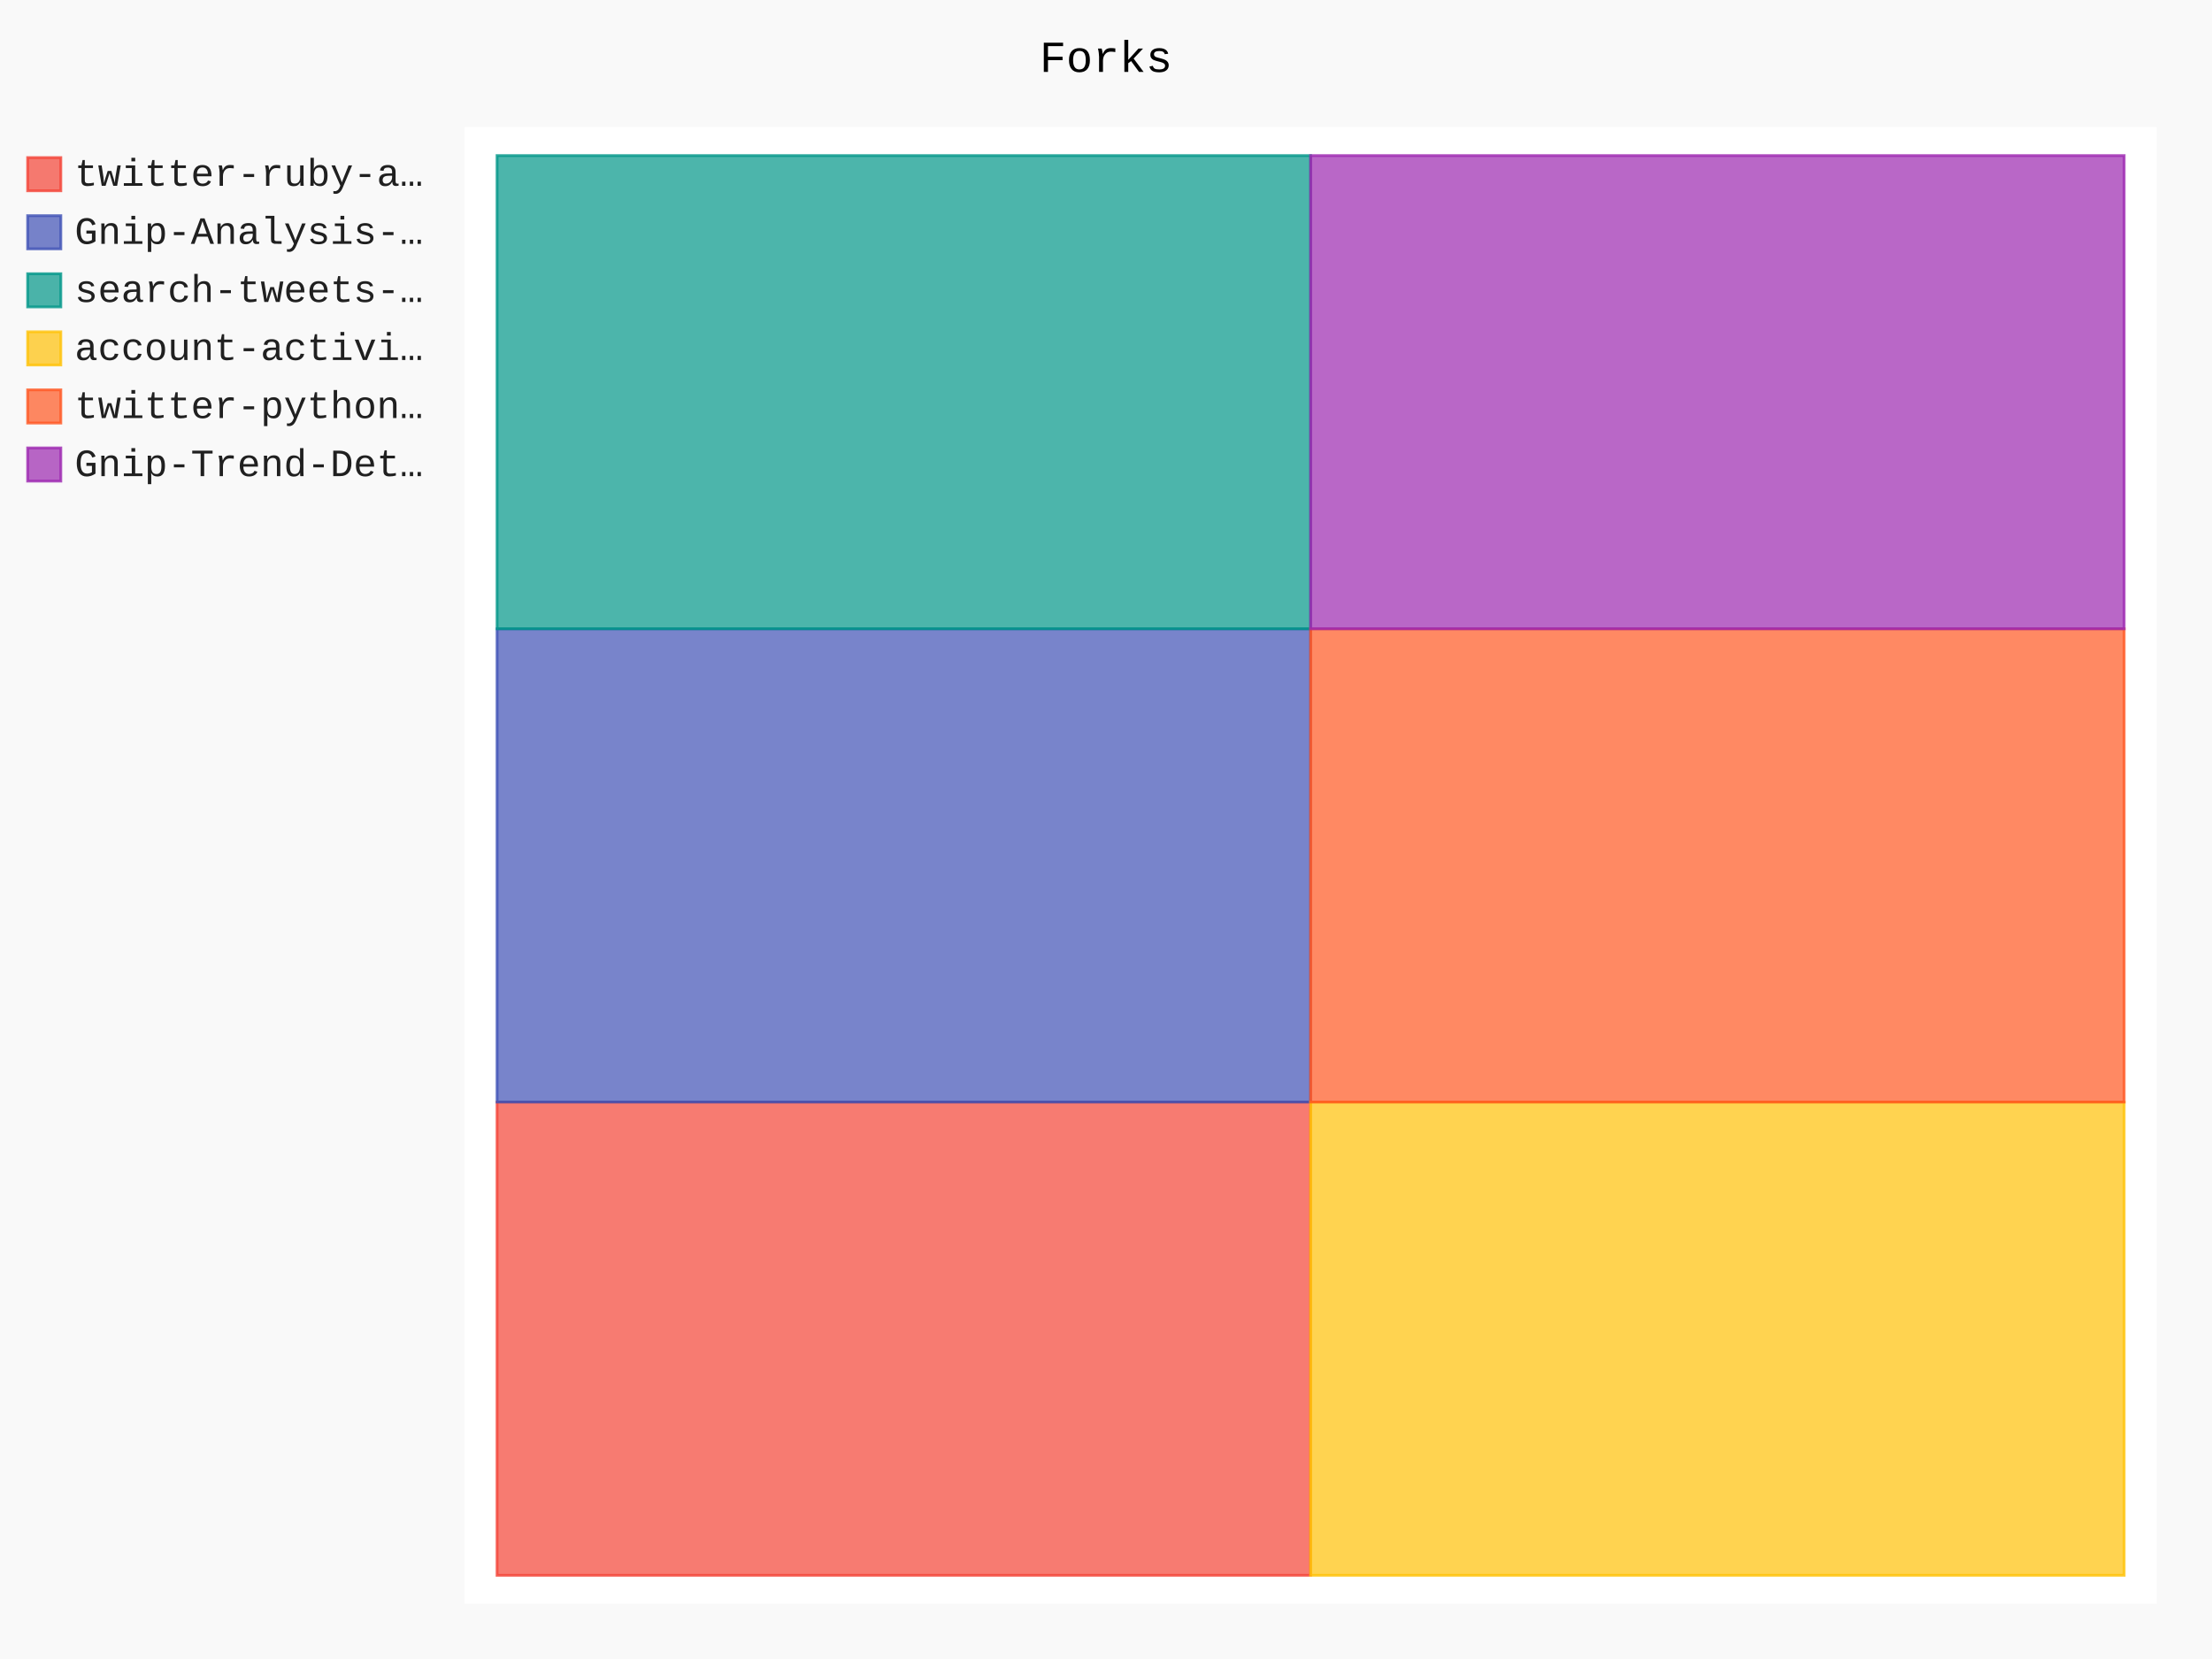
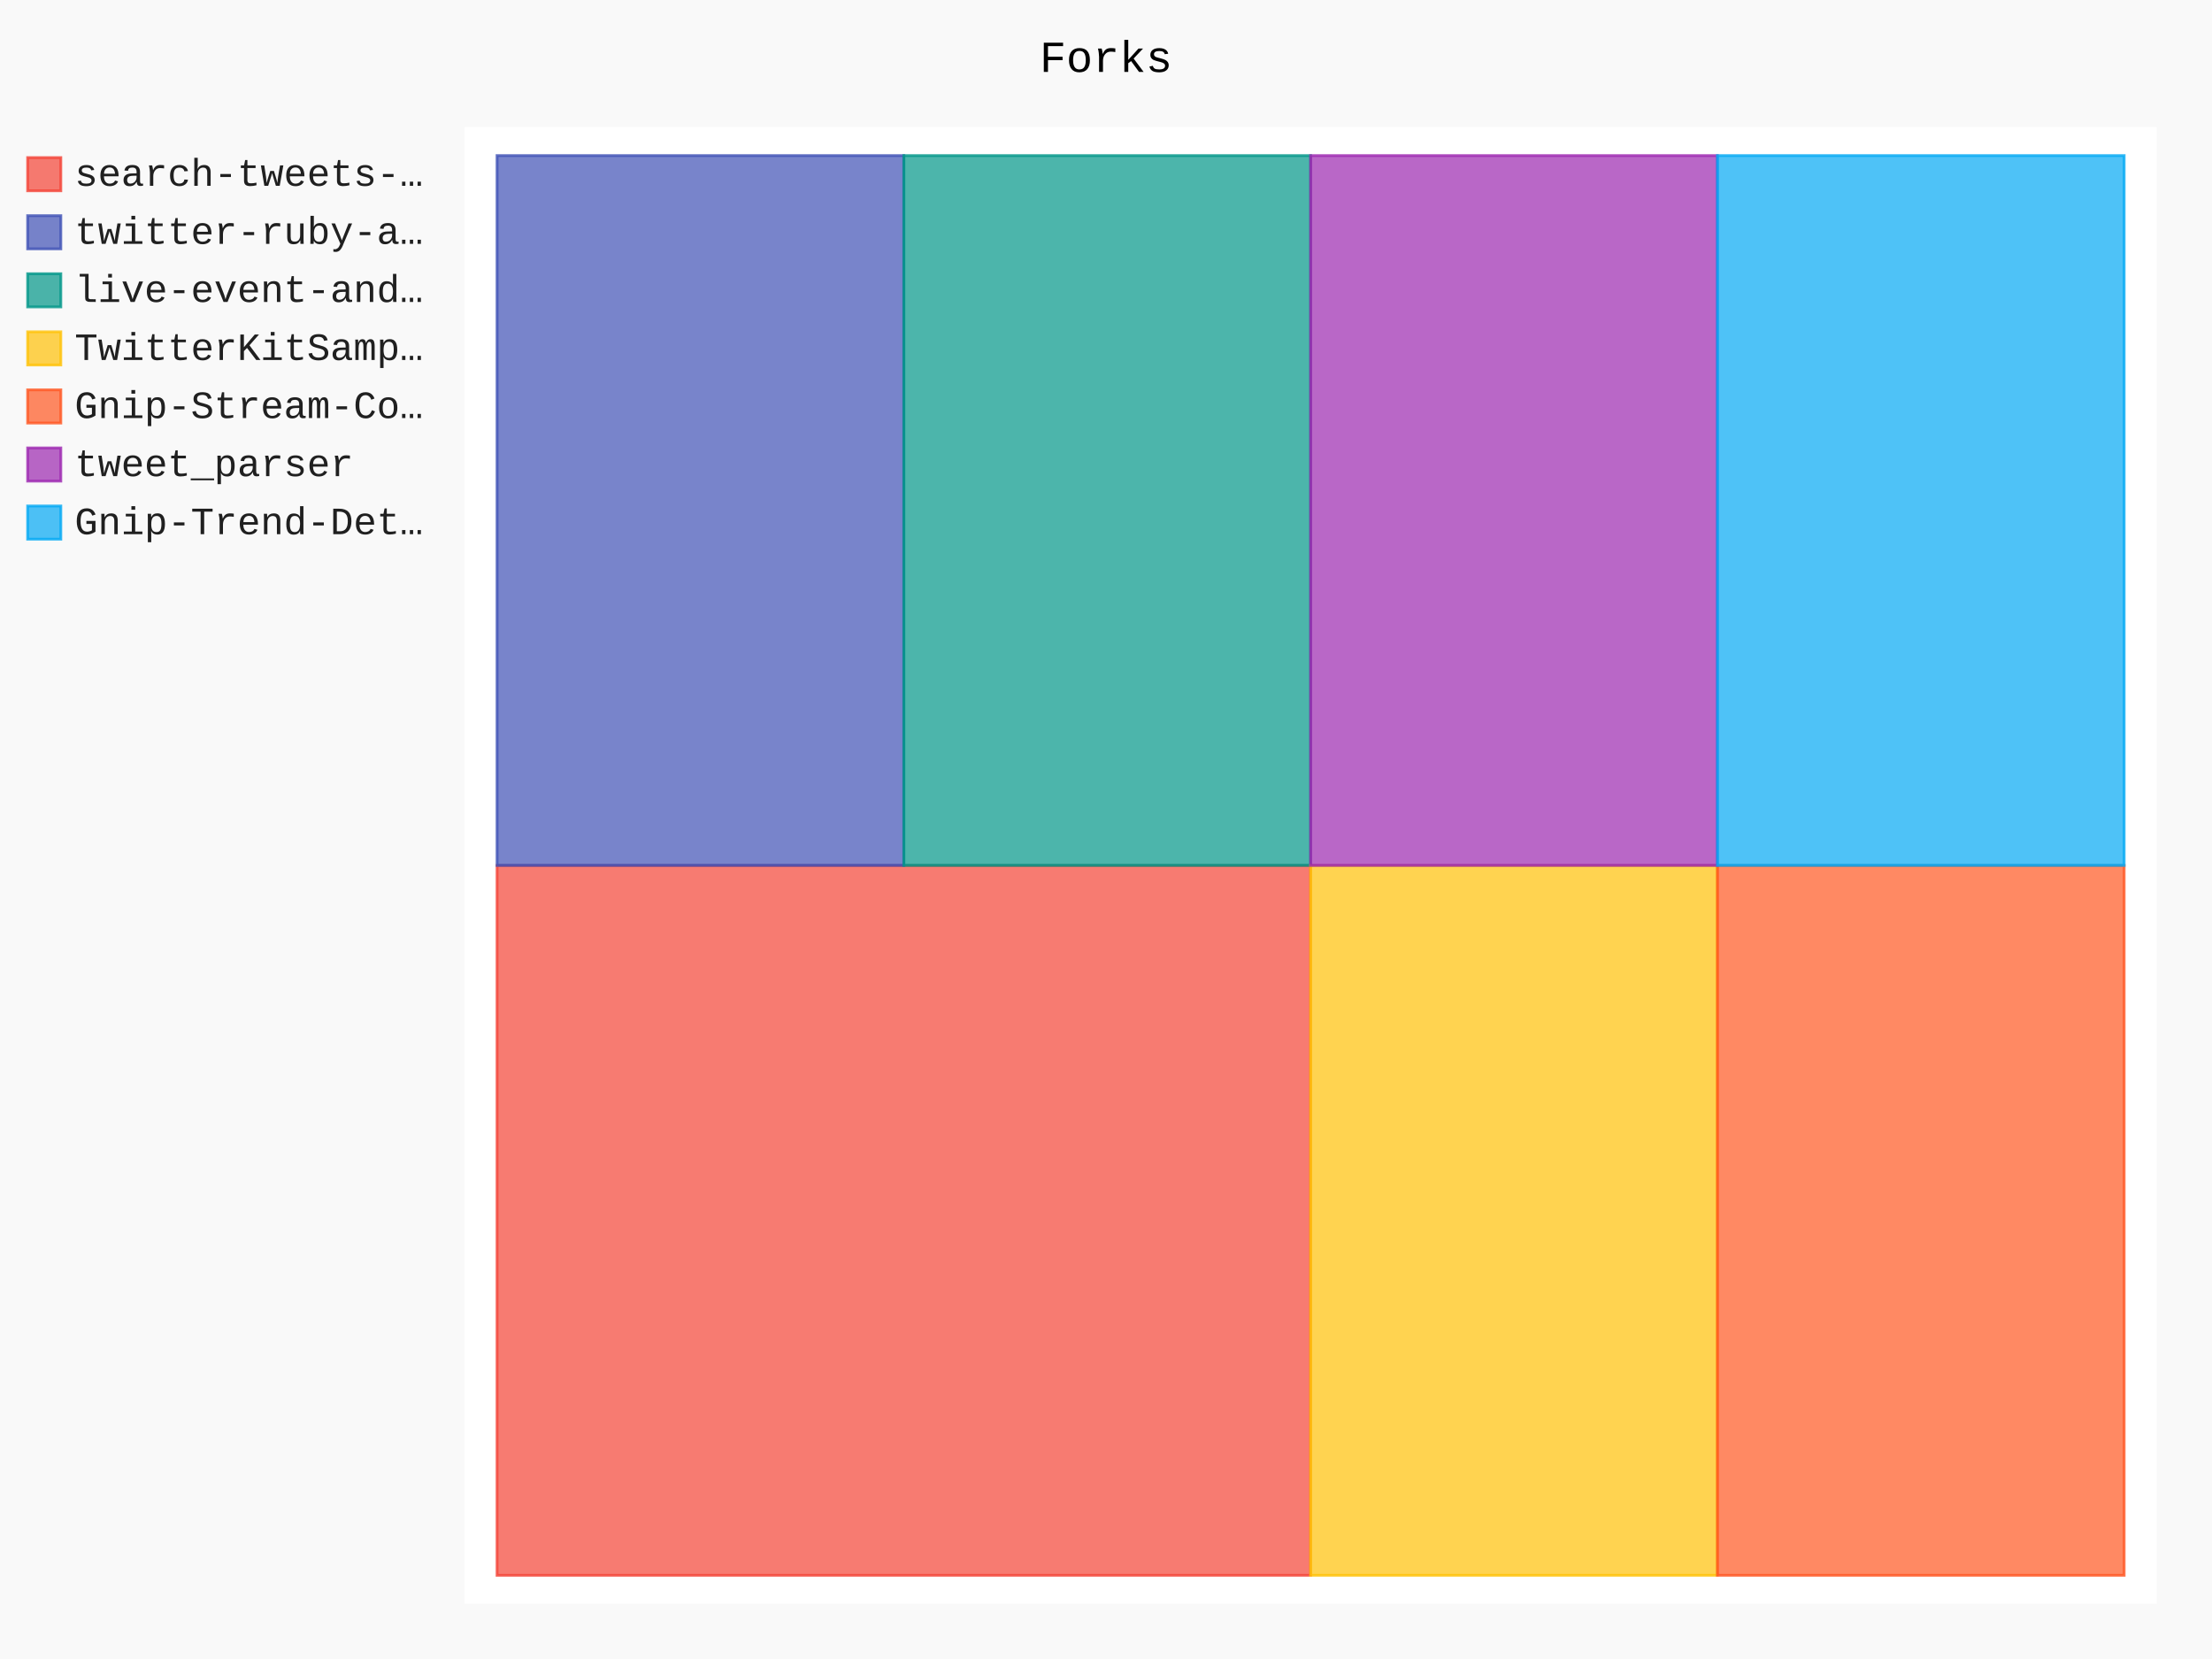
- <svg xmlns="http://www.w3.org/2000/svg" class="pygal-chart" id="chart-3d5b784a-4a3a-4509-8213-ceb64b34a5b1" viewBox="0 0 800 600">
+ <svg xmlns="http://www.w3.org/2000/svg" class="pygal-chart" id="chart-7a979aeb-d989-46fe-91b7-52066aff73fa" viewBox="0 0 800 600">
  <defs>
-     <style type="text/css">#chart-3d5b784a-4a3a-4509-8213-ceb64b34a5b1{-webkit-user-select:none;-webkit-font-smoothing:antialiased;font-family:Consolas,"Liberation Mono",Menlo,Courier,monospace}#chart-3d5b784a-4a3a-4509-8213-ceb64b34a5b1 .title{font-family:Consolas,"Liberation Mono",Menlo,Courier,monospace;font-size:16px}#chart-3d5b784a-4a3a-4509-8213-ceb64b34a5b1 .legends .legend text{font-family:Consolas,"Liberation Mono",Menlo,Courier,monospace;font-size:14px}#chart-3d5b784a-4a3a-4509-8213-ceb64b34a5b1 .axis text{font-family:Consolas,"Liberation Mono",Menlo,Courier,monospace;font-size:10px}#chart-3d5b784a-4a3a-4509-8213-ceb64b34a5b1 .axis text.major{font-family:Consolas,"Liberation Mono",Menlo,Courier,monospace;font-size:10px}#chart-3d5b784a-4a3a-4509-8213-ceb64b34a5b1 .text-overlay text.value{font-family:Consolas,"Liberation Mono",Menlo,Courier,monospace;font-size:16px}#chart-3d5b784a-4a3a-4509-8213-ceb64b34a5b1 .text-overlay text.label{font-family:Consolas,"Liberation Mono",Menlo,Courier,monospace;font-size:10px}#chart-3d5b784a-4a3a-4509-8213-ceb64b34a5b1 .tooltip{font-family:Consolas,"Liberation Mono",Menlo,Courier,monospace;font-size:14px}#chart-3d5b784a-4a3a-4509-8213-ceb64b34a5b1 text.no_data{font-family:Consolas,"Liberation Mono",Menlo,Courier,monospace;font-size:64px}
- #chart-3d5b784a-4a3a-4509-8213-ceb64b34a5b1{background-color:rgba(249,249,249,1)}#chart-3d5b784a-4a3a-4509-8213-ceb64b34a5b1 path,#chart-3d5b784a-4a3a-4509-8213-ceb64b34a5b1 line,#chart-3d5b784a-4a3a-4509-8213-ceb64b34a5b1 rect,#chart-3d5b784a-4a3a-4509-8213-ceb64b34a5b1 circle{-webkit-transition:150ms;-moz-transition:150ms;transition:150ms}#chart-3d5b784a-4a3a-4509-8213-ceb64b34a5b1 .graph &gt; .background{fill:rgba(249,249,249,1)}#chart-3d5b784a-4a3a-4509-8213-ceb64b34a5b1 .plot &gt; .background{fill:rgba(255,255,255,1)}#chart-3d5b784a-4a3a-4509-8213-ceb64b34a5b1 .graph{fill:rgba(0,0,0,.87)}#chart-3d5b784a-4a3a-4509-8213-ceb64b34a5b1 text.no_data{fill:rgba(0,0,0,1)}#chart-3d5b784a-4a3a-4509-8213-ceb64b34a5b1 .title{fill:rgba(0,0,0,1)}#chart-3d5b784a-4a3a-4509-8213-ceb64b34a5b1 .legends .legend text{fill:rgba(0,0,0,.87)}#chart-3d5b784a-4a3a-4509-8213-ceb64b34a5b1 .legends .legend:hover text{fill:rgba(0,0,0,1)}#chart-3d5b784a-4a3a-4509-8213-ceb64b34a5b1 .axis .line{stroke:rgba(0,0,0,1)}#chart-3d5b784a-4a3a-4509-8213-ceb64b34a5b1 .axis .guide.line{stroke:rgba(0,0,0,.54)}#chart-3d5b784a-4a3a-4509-8213-ceb64b34a5b1 .axis .major.line{stroke:rgba(0,0,0,.87)}#chart-3d5b784a-4a3a-4509-8213-ceb64b34a5b1 .axis text.major{fill:rgba(0,0,0,1)}#chart-3d5b784a-4a3a-4509-8213-ceb64b34a5b1 .axis.y .guides:hover .guide.line,#chart-3d5b784a-4a3a-4509-8213-ceb64b34a5b1 .line-graph .axis.x .guides:hover .guide.line,#chart-3d5b784a-4a3a-4509-8213-ceb64b34a5b1 .stackedline-graph .axis.x .guides:hover .guide.line,#chart-3d5b784a-4a3a-4509-8213-ceb64b34a5b1 .xy-graph .axis.x .guides:hover .guide.line{stroke:rgba(0,0,0,1)}#chart-3d5b784a-4a3a-4509-8213-ceb64b34a5b1 .axis .guides:hover text{fill:rgba(0,0,0,1)}#chart-3d5b784a-4a3a-4509-8213-ceb64b34a5b1 .reactive{fill-opacity:.7;stroke-opacity:.8}#chart-3d5b784a-4a3a-4509-8213-ceb64b34a5b1 .ci{stroke:rgba(0,0,0,.87)}#chart-3d5b784a-4a3a-4509-8213-ceb64b34a5b1 .reactive.active,#chart-3d5b784a-4a3a-4509-8213-ceb64b34a5b1 .active .reactive{fill-opacity:.8;stroke-opacity:.9;stroke-width:4}#chart-3d5b784a-4a3a-4509-8213-ceb64b34a5b1 .ci .reactive.active{stroke-width:1.5}#chart-3d5b784a-4a3a-4509-8213-ceb64b34a5b1 .series text{fill:rgba(0,0,0,1)}#chart-3d5b784a-4a3a-4509-8213-ceb64b34a5b1 .tooltip rect{fill:rgba(255,255,255,1);stroke:rgba(0,0,0,1);-webkit-transition:opacity 150ms;-moz-transition:opacity 150ms;transition:opacity 150ms}#chart-3d5b784a-4a3a-4509-8213-ceb64b34a5b1 .tooltip .label{fill:rgba(0,0,0,.87)}#chart-3d5b784a-4a3a-4509-8213-ceb64b34a5b1 .tooltip .label{fill:rgba(0,0,0,.87)}#chart-3d5b784a-4a3a-4509-8213-ceb64b34a5b1 .tooltip .legend{font-size:.8em;fill:rgba(0,0,0,.54)}#chart-3d5b784a-4a3a-4509-8213-ceb64b34a5b1 .tooltip .x_label{font-size:.6em;fill:rgba(0,0,0,1)}#chart-3d5b784a-4a3a-4509-8213-ceb64b34a5b1 .tooltip .xlink{font-size:.5em;text-decoration:underline}#chart-3d5b784a-4a3a-4509-8213-ceb64b34a5b1 .tooltip .value{font-size:1.5em}#chart-3d5b784a-4a3a-4509-8213-ceb64b34a5b1 .bound{font-size:.5em}#chart-3d5b784a-4a3a-4509-8213-ceb64b34a5b1 .max-value{font-size:.75em;fill:rgba(0,0,0,.54)}#chart-3d5b784a-4a3a-4509-8213-ceb64b34a5b1 .map-element{fill:rgba(255,255,255,1);stroke:rgba(0,0,0,.54) !important}#chart-3d5b784a-4a3a-4509-8213-ceb64b34a5b1 .map-element .reactive{fill-opacity:inherit;stroke-opacity:inherit}#chart-3d5b784a-4a3a-4509-8213-ceb64b34a5b1 .color-0,#chart-3d5b784a-4a3a-4509-8213-ceb64b34a5b1 .color-0 a:visited{stroke:#F44336;fill:#F44336}#chart-3d5b784a-4a3a-4509-8213-ceb64b34a5b1 .color-1,#chart-3d5b784a-4a3a-4509-8213-ceb64b34a5b1 .color-1 a:visited{stroke:#3F51B5;fill:#3F51B5}#chart-3d5b784a-4a3a-4509-8213-ceb64b34a5b1 .color-2,#chart-3d5b784a-4a3a-4509-8213-ceb64b34a5b1 .color-2 a:visited{stroke:#009688;fill:#009688}#chart-3d5b784a-4a3a-4509-8213-ceb64b34a5b1 .color-3,#chart-3d5b784a-4a3a-4509-8213-ceb64b34a5b1 .color-3 a:visited{stroke:#FFC107;fill:#FFC107}#chart-3d5b784a-4a3a-4509-8213-ceb64b34a5b1 .color-4,#chart-3d5b784a-4a3a-4509-8213-ceb64b34a5b1 .color-4 a:visited{stroke:#FF5722;fill:#FF5722}#chart-3d5b784a-4a3a-4509-8213-ceb64b34a5b1 .color-5,#chart-3d5b784a-4a3a-4509-8213-ceb64b34a5b1 .color-5 a:visited{stroke:#9C27B0;fill:#9C27B0}#chart-3d5b784a-4a3a-4509-8213-ceb64b34a5b1 .text-overlay .color-0 text{fill:black}#chart-3d5b784a-4a3a-4509-8213-ceb64b34a5b1 .text-overlay .color-1 text{fill:black}#chart-3d5b784a-4a3a-4509-8213-ceb64b34a5b1 .text-overlay .color-2 text{fill:black}#chart-3d5b784a-4a3a-4509-8213-ceb64b34a5b1 .text-overlay .color-3 text{fill:black}#chart-3d5b784a-4a3a-4509-8213-ceb64b34a5b1 .text-overlay .color-4 text{fill:black}#chart-3d5b784a-4a3a-4509-8213-ceb64b34a5b1 .text-overlay .color-5 text{fill:black}
- #chart-3d5b784a-4a3a-4509-8213-ceb64b34a5b1 text.no_data{text-anchor:middle}#chart-3d5b784a-4a3a-4509-8213-ceb64b34a5b1 .guide.line{fill:none}#chart-3d5b784a-4a3a-4509-8213-ceb64b34a5b1 .centered{text-anchor:middle}#chart-3d5b784a-4a3a-4509-8213-ceb64b34a5b1 .title{text-anchor:middle}#chart-3d5b784a-4a3a-4509-8213-ceb64b34a5b1 .legends .legend text{fill-opacity:1}#chart-3d5b784a-4a3a-4509-8213-ceb64b34a5b1 .axis.x text{text-anchor:middle}#chart-3d5b784a-4a3a-4509-8213-ceb64b34a5b1 .axis.x:not(.web) text[transform]{text-anchor:start}#chart-3d5b784a-4a3a-4509-8213-ceb64b34a5b1 .axis.x:not(.web) text[transform].backwards{text-anchor:end}#chart-3d5b784a-4a3a-4509-8213-ceb64b34a5b1 .axis.y text{text-anchor:end}#chart-3d5b784a-4a3a-4509-8213-ceb64b34a5b1 .axis.y text[transform].backwards{text-anchor:start}#chart-3d5b784a-4a3a-4509-8213-ceb64b34a5b1 .axis.y2 text{text-anchor:start}#chart-3d5b784a-4a3a-4509-8213-ceb64b34a5b1 .axis.y2 text[transform].backwards{text-anchor:end}#chart-3d5b784a-4a3a-4509-8213-ceb64b34a5b1 .axis .guide.line{stroke-dasharray:4,4}#chart-3d5b784a-4a3a-4509-8213-ceb64b34a5b1 .axis .major.guide.line{stroke-dasharray:6,6}#chart-3d5b784a-4a3a-4509-8213-ceb64b34a5b1 .horizontal .axis.y .guide.line,#chart-3d5b784a-4a3a-4509-8213-ceb64b34a5b1 .horizontal .axis.y2 .guide.line,#chart-3d5b784a-4a3a-4509-8213-ceb64b34a5b1 .vertical .axis.x .guide.line{opacity:0}#chart-3d5b784a-4a3a-4509-8213-ceb64b34a5b1 .horizontal .axis.always_show .guide.line,#chart-3d5b784a-4a3a-4509-8213-ceb64b34a5b1 .vertical .axis.always_show .guide.line{opacity:1 !important}#chart-3d5b784a-4a3a-4509-8213-ceb64b34a5b1 .axis.y .guides:hover .guide.line,#chart-3d5b784a-4a3a-4509-8213-ceb64b34a5b1 .axis.y2 .guides:hover .guide.line,#chart-3d5b784a-4a3a-4509-8213-ceb64b34a5b1 .axis.x .guides:hover .guide.line{opacity:1}#chart-3d5b784a-4a3a-4509-8213-ceb64b34a5b1 .axis .guides:hover text{opacity:1}#chart-3d5b784a-4a3a-4509-8213-ceb64b34a5b1 .nofill{fill:none}#chart-3d5b784a-4a3a-4509-8213-ceb64b34a5b1 .subtle-fill{fill-opacity:.2}#chart-3d5b784a-4a3a-4509-8213-ceb64b34a5b1 .dot{stroke-width:1px;fill-opacity:1}#chart-3d5b784a-4a3a-4509-8213-ceb64b34a5b1 .dot.active{stroke-width:5px}#chart-3d5b784a-4a3a-4509-8213-ceb64b34a5b1 .dot.negative{fill:transparent}#chart-3d5b784a-4a3a-4509-8213-ceb64b34a5b1 text,#chart-3d5b784a-4a3a-4509-8213-ceb64b34a5b1 tspan{stroke:none !important}#chart-3d5b784a-4a3a-4509-8213-ceb64b34a5b1 .series text.active{opacity:1}#chart-3d5b784a-4a3a-4509-8213-ceb64b34a5b1 .tooltip rect{fill-opacity:.95;stroke-width:.5}#chart-3d5b784a-4a3a-4509-8213-ceb64b34a5b1 .tooltip text{fill-opacity:1}#chart-3d5b784a-4a3a-4509-8213-ceb64b34a5b1 .showable{visibility:hidden}#chart-3d5b784a-4a3a-4509-8213-ceb64b34a5b1 .showable.shown{visibility:visible}#chart-3d5b784a-4a3a-4509-8213-ceb64b34a5b1 .gauge-background{fill:rgba(229,229,229,1);stroke:none}#chart-3d5b784a-4a3a-4509-8213-ceb64b34a5b1 .bg-lines{stroke:rgba(249,249,249,1);stroke-width:2px}</style>
+     <style type="text/css">#chart-7a979aeb-d989-46fe-91b7-52066aff73fa{-webkit-user-select:none;-webkit-font-smoothing:antialiased;font-family:Consolas,"Liberation Mono",Menlo,Courier,monospace}#chart-7a979aeb-d989-46fe-91b7-52066aff73fa .title{font-family:Consolas,"Liberation Mono",Menlo,Courier,monospace;font-size:16px}#chart-7a979aeb-d989-46fe-91b7-52066aff73fa .legends .legend text{font-family:Consolas,"Liberation Mono",Menlo,Courier,monospace;font-size:14px}#chart-7a979aeb-d989-46fe-91b7-52066aff73fa .axis text{font-family:Consolas,"Liberation Mono",Menlo,Courier,monospace;font-size:10px}#chart-7a979aeb-d989-46fe-91b7-52066aff73fa .axis text.major{font-family:Consolas,"Liberation Mono",Menlo,Courier,monospace;font-size:10px}#chart-7a979aeb-d989-46fe-91b7-52066aff73fa .text-overlay text.value{font-family:Consolas,"Liberation Mono",Menlo,Courier,monospace;font-size:16px}#chart-7a979aeb-d989-46fe-91b7-52066aff73fa .text-overlay text.label{font-family:Consolas,"Liberation Mono",Menlo,Courier,monospace;font-size:10px}#chart-7a979aeb-d989-46fe-91b7-52066aff73fa .tooltip{font-family:Consolas,"Liberation Mono",Menlo,Courier,monospace;font-size:14px}#chart-7a979aeb-d989-46fe-91b7-52066aff73fa text.no_data{font-family:Consolas,"Liberation Mono",Menlo,Courier,monospace;font-size:64px}
+ #chart-7a979aeb-d989-46fe-91b7-52066aff73fa{background-color:rgba(249,249,249,1)}#chart-7a979aeb-d989-46fe-91b7-52066aff73fa path,#chart-7a979aeb-d989-46fe-91b7-52066aff73fa line,#chart-7a979aeb-d989-46fe-91b7-52066aff73fa rect,#chart-7a979aeb-d989-46fe-91b7-52066aff73fa circle{-webkit-transition:150ms;-moz-transition:150ms;transition:150ms}#chart-7a979aeb-d989-46fe-91b7-52066aff73fa .graph &gt; .background{fill:rgba(249,249,249,1)}#chart-7a979aeb-d989-46fe-91b7-52066aff73fa .plot &gt; .background{fill:rgba(255,255,255,1)}#chart-7a979aeb-d989-46fe-91b7-52066aff73fa .graph{fill:rgba(0,0,0,.87)}#chart-7a979aeb-d989-46fe-91b7-52066aff73fa text.no_data{fill:rgba(0,0,0,1)}#chart-7a979aeb-d989-46fe-91b7-52066aff73fa .title{fill:rgba(0,0,0,1)}#chart-7a979aeb-d989-46fe-91b7-52066aff73fa .legends .legend text{fill:rgba(0,0,0,.87)}#chart-7a979aeb-d989-46fe-91b7-52066aff73fa .legends .legend:hover text{fill:rgba(0,0,0,1)}#chart-7a979aeb-d989-46fe-91b7-52066aff73fa .axis .line{stroke:rgba(0,0,0,1)}#chart-7a979aeb-d989-46fe-91b7-52066aff73fa .axis .guide.line{stroke:rgba(0,0,0,.54)}#chart-7a979aeb-d989-46fe-91b7-52066aff73fa .axis .major.line{stroke:rgba(0,0,0,.87)}#chart-7a979aeb-d989-46fe-91b7-52066aff73fa .axis text.major{fill:rgba(0,0,0,1)}#chart-7a979aeb-d989-46fe-91b7-52066aff73fa .axis.y .guides:hover .guide.line,#chart-7a979aeb-d989-46fe-91b7-52066aff73fa .line-graph .axis.x .guides:hover .guide.line,#chart-7a979aeb-d989-46fe-91b7-52066aff73fa .stackedline-graph .axis.x .guides:hover .guide.line,#chart-7a979aeb-d989-46fe-91b7-52066aff73fa .xy-graph .axis.x .guides:hover .guide.line{stroke:rgba(0,0,0,1)}#chart-7a979aeb-d989-46fe-91b7-52066aff73fa .axis .guides:hover text{fill:rgba(0,0,0,1)}#chart-7a979aeb-d989-46fe-91b7-52066aff73fa .reactive{fill-opacity:.7;stroke-opacity:.8}#chart-7a979aeb-d989-46fe-91b7-52066aff73fa .ci{stroke:rgba(0,0,0,.87)}#chart-7a979aeb-d989-46fe-91b7-52066aff73fa .reactive.active,#chart-7a979aeb-d989-46fe-91b7-52066aff73fa .active .reactive{fill-opacity:.8;stroke-opacity:.9;stroke-width:4}#chart-7a979aeb-d989-46fe-91b7-52066aff73fa .ci .reactive.active{stroke-width:1.5}#chart-7a979aeb-d989-46fe-91b7-52066aff73fa .series text{fill:rgba(0,0,0,1)}#chart-7a979aeb-d989-46fe-91b7-52066aff73fa .tooltip rect{fill:rgba(255,255,255,1);stroke:rgba(0,0,0,1);-webkit-transition:opacity 150ms;-moz-transition:opacity 150ms;transition:opacity 150ms}#chart-7a979aeb-d989-46fe-91b7-52066aff73fa .tooltip .label{fill:rgba(0,0,0,.87)}#chart-7a979aeb-d989-46fe-91b7-52066aff73fa .tooltip .label{fill:rgba(0,0,0,.87)}#chart-7a979aeb-d989-46fe-91b7-52066aff73fa .tooltip .legend{font-size:.8em;fill:rgba(0,0,0,.54)}#chart-7a979aeb-d989-46fe-91b7-52066aff73fa .tooltip .x_label{font-size:.6em;fill:rgba(0,0,0,1)}#chart-7a979aeb-d989-46fe-91b7-52066aff73fa .tooltip .xlink{font-size:.5em;text-decoration:underline}#chart-7a979aeb-d989-46fe-91b7-52066aff73fa .tooltip .value{font-size:1.5em}#chart-7a979aeb-d989-46fe-91b7-52066aff73fa .bound{font-size:.5em}#chart-7a979aeb-d989-46fe-91b7-52066aff73fa .max-value{font-size:.75em;fill:rgba(0,0,0,.54)}#chart-7a979aeb-d989-46fe-91b7-52066aff73fa .map-element{fill:rgba(255,255,255,1);stroke:rgba(0,0,0,.54) !important}#chart-7a979aeb-d989-46fe-91b7-52066aff73fa .map-element .reactive{fill-opacity:inherit;stroke-opacity:inherit}#chart-7a979aeb-d989-46fe-91b7-52066aff73fa .color-0,#chart-7a979aeb-d989-46fe-91b7-52066aff73fa .color-0 a:visited{stroke:#F44336;fill:#F44336}#chart-7a979aeb-d989-46fe-91b7-52066aff73fa .color-1,#chart-7a979aeb-d989-46fe-91b7-52066aff73fa .color-1 a:visited{stroke:#3F51B5;fill:#3F51B5}#chart-7a979aeb-d989-46fe-91b7-52066aff73fa .color-2,#chart-7a979aeb-d989-46fe-91b7-52066aff73fa .color-2 a:visited{stroke:#009688;fill:#009688}#chart-7a979aeb-d989-46fe-91b7-52066aff73fa .color-3,#chart-7a979aeb-d989-46fe-91b7-52066aff73fa .color-3 a:visited{stroke:#FFC107;fill:#FFC107}#chart-7a979aeb-d989-46fe-91b7-52066aff73fa .color-4,#chart-7a979aeb-d989-46fe-91b7-52066aff73fa .color-4 a:visited{stroke:#FF5722;fill:#FF5722}#chart-7a979aeb-d989-46fe-91b7-52066aff73fa .color-5,#chart-7a979aeb-d989-46fe-91b7-52066aff73fa .color-5 a:visited{stroke:#9C27B0;fill:#9C27B0}#chart-7a979aeb-d989-46fe-91b7-52066aff73fa .color-6,#chart-7a979aeb-d989-46fe-91b7-52066aff73fa .color-6 a:visited{stroke:#03A9F4;fill:#03A9F4}#chart-7a979aeb-d989-46fe-91b7-52066aff73fa .text-overlay .color-0 text{fill:black}#chart-7a979aeb-d989-46fe-91b7-52066aff73fa .text-overlay .color-1 text{fill:black}#chart-7a979aeb-d989-46fe-91b7-52066aff73fa .text-overlay .color-2 text{fill:black}#chart-7a979aeb-d989-46fe-91b7-52066aff73fa .text-overlay .color-3 text{fill:black}#chart-7a979aeb-d989-46fe-91b7-52066aff73fa .text-overlay .color-4 text{fill:black}#chart-7a979aeb-d989-46fe-91b7-52066aff73fa .text-overlay .color-5 text{fill:black}#chart-7a979aeb-d989-46fe-91b7-52066aff73fa .text-overlay .color-6 text{fill:black}
+ #chart-7a979aeb-d989-46fe-91b7-52066aff73fa text.no_data{text-anchor:middle}#chart-7a979aeb-d989-46fe-91b7-52066aff73fa .guide.line{fill:none}#chart-7a979aeb-d989-46fe-91b7-52066aff73fa .centered{text-anchor:middle}#chart-7a979aeb-d989-46fe-91b7-52066aff73fa .title{text-anchor:middle}#chart-7a979aeb-d989-46fe-91b7-52066aff73fa .legends .legend text{fill-opacity:1}#chart-7a979aeb-d989-46fe-91b7-52066aff73fa .axis.x text{text-anchor:middle}#chart-7a979aeb-d989-46fe-91b7-52066aff73fa .axis.x:not(.web) text[transform]{text-anchor:start}#chart-7a979aeb-d989-46fe-91b7-52066aff73fa .axis.x:not(.web) text[transform].backwards{text-anchor:end}#chart-7a979aeb-d989-46fe-91b7-52066aff73fa .axis.y text{text-anchor:end}#chart-7a979aeb-d989-46fe-91b7-52066aff73fa .axis.y text[transform].backwards{text-anchor:start}#chart-7a979aeb-d989-46fe-91b7-52066aff73fa .axis.y2 text{text-anchor:start}#chart-7a979aeb-d989-46fe-91b7-52066aff73fa .axis.y2 text[transform].backwards{text-anchor:end}#chart-7a979aeb-d989-46fe-91b7-52066aff73fa .axis .guide.line{stroke-dasharray:4,4}#chart-7a979aeb-d989-46fe-91b7-52066aff73fa .axis .major.guide.line{stroke-dasharray:6,6}#chart-7a979aeb-d989-46fe-91b7-52066aff73fa .horizontal .axis.y .guide.line,#chart-7a979aeb-d989-46fe-91b7-52066aff73fa .horizontal .axis.y2 .guide.line,#chart-7a979aeb-d989-46fe-91b7-52066aff73fa .vertical .axis.x .guide.line{opacity:0}#chart-7a979aeb-d989-46fe-91b7-52066aff73fa .horizontal .axis.always_show .guide.line,#chart-7a979aeb-d989-46fe-91b7-52066aff73fa .vertical .axis.always_show .guide.line{opacity:1 !important}#chart-7a979aeb-d989-46fe-91b7-52066aff73fa .axis.y .guides:hover .guide.line,#chart-7a979aeb-d989-46fe-91b7-52066aff73fa .axis.y2 .guides:hover .guide.line,#chart-7a979aeb-d989-46fe-91b7-52066aff73fa .axis.x .guides:hover .guide.line{opacity:1}#chart-7a979aeb-d989-46fe-91b7-52066aff73fa .axis .guides:hover text{opacity:1}#chart-7a979aeb-d989-46fe-91b7-52066aff73fa .nofill{fill:none}#chart-7a979aeb-d989-46fe-91b7-52066aff73fa .subtle-fill{fill-opacity:.2}#chart-7a979aeb-d989-46fe-91b7-52066aff73fa .dot{stroke-width:1px;fill-opacity:1}#chart-7a979aeb-d989-46fe-91b7-52066aff73fa .dot.active{stroke-width:5px}#chart-7a979aeb-d989-46fe-91b7-52066aff73fa .dot.negative{fill:transparent}#chart-7a979aeb-d989-46fe-91b7-52066aff73fa text,#chart-7a979aeb-d989-46fe-91b7-52066aff73fa tspan{stroke:none !important}#chart-7a979aeb-d989-46fe-91b7-52066aff73fa .series text.active{opacity:1}#chart-7a979aeb-d989-46fe-91b7-52066aff73fa .tooltip rect{fill-opacity:.95;stroke-width:.5}#chart-7a979aeb-d989-46fe-91b7-52066aff73fa .tooltip text{fill-opacity:1}#chart-7a979aeb-d989-46fe-91b7-52066aff73fa .showable{visibility:hidden}#chart-7a979aeb-d989-46fe-91b7-52066aff73fa .showable.shown{visibility:visible}#chart-7a979aeb-d989-46fe-91b7-52066aff73fa .gauge-background{fill:rgba(229,229,229,1);stroke:none}#chart-7a979aeb-d989-46fe-91b7-52066aff73fa .bg-lines{stroke:rgba(249,249,249,1);stroke-width:2px}</style>
  </defs>
  <g class="graph treemap-graph vertical">
    <rect class="background" height="600" width="800" x="0" y="0" />
    <g class="plot" transform="translate(168, 46)">
      <rect class="background" height="534" width="612.0" x="0" y="0" />
      <g class="series serie-0 color-0">
        <g class="rects">
          <g class="rect">
-             <rect class="rect reactive tooltip-trigger" height="171.154" width="294.231" x="11.769" y="352.577" />
+             <rect class="rect reactive tooltip-trigger" height="256.731" width="294.231" x="11.769" y="267.0" />
          </g>
        </g>
      </g>
      <g class="series serie-1 color-1">
        <g class="rects">
          <g class="rect">
-             <rect class="rect reactive tooltip-trigger" height="171.154" width="294.231" x="11.769" y="181.423" />
+             <rect class="rect reactive tooltip-trigger" height="256.731" width="147.115" x="11.769" y="10.269" />
          </g>
        </g>
      </g>
      <g class="series serie-2 color-2">
        <g class="rects">
          <g class="rect">
-             <rect class="rect reactive tooltip-trigger" height="171.154" width="294.231" x="11.769" y="10.269" />
+             <rect class="rect reactive tooltip-trigger" height="256.731" width="147.115" x="158.885" y="10.269" />
          </g>
        </g>
      </g>
      <g class="series serie-3 color-3">
        <g class="rects">
          <g class="rect">
-             <rect class="rect reactive tooltip-trigger" height="171.154" width="294.231" x="306.0" y="352.577" />
+             <rect class="rect reactive tooltip-trigger" height="256.731" width="147.115" x="306.0" y="267.0" />
          </g>
        </g>
      </g>
      <g class="series serie-4 color-4">
        <g class="rects">
          <g class="rect">
-             <rect class="rect reactive tooltip-trigger" height="171.154" width="294.231" x="306.0" y="181.423" />
+             <rect class="rect reactive tooltip-trigger" height="256.731" width="147.115" x="453.115" y="267.0" />
          </g>
        </g>
      </g>
      <g class="series serie-5 color-5">
        <g class="rects">
          <g class="rect">
-             <rect class="rect reactive tooltip-trigger" height="171.154" width="294.231" x="306.0" y="10.269" />
+             <rect class="rect reactive tooltip-trigger" height="256.731" width="147.115" x="306.0" y="10.269" />
+           </g>
+         </g>
+       </g>
+       <g class="series serie-6 color-6">
+         <g class="rects">
+           <g class="rect">
+             <rect class="rect reactive tooltip-trigger" height="256.731" width="147.115" x="453.115" y="10.269" />
          </g>
        </g>
      </g>
    </g>
    <g class="titles">
      <text class="title plot_title" x="400.0" y="26">Forks</text>
    </g>
    <g class="plot overlay" transform="translate(168, 46)">
      <g class="series serie-0 color-0" />
      <g class="series serie-1 color-1" />
      <g class="series serie-2 color-2" />
      <g class="series serie-3 color-3" />
      <g class="series serie-4 color-4" />
      <g class="series serie-5 color-5" />
+       <g class="series serie-6 color-6" />
    </g>
    <g class="plot text-overlay" transform="translate(168, 46)">
      <g class="series serie-0 color-0" />
      <g class="series serie-1 color-1" />
      <g class="series serie-2 color-2" />
      <g class="series serie-3 color-3" />
      <g class="series serie-4 color-4" />
      <g class="series serie-5 color-5" />
+       <g class="series serie-6 color-6" />
    </g>
    <g class="plot tooltip-overlay" transform="translate(168, 46)">
      <g class="tooltip" style="opacity: 0" transform="translate(0 0)">
        <rect class="tooltip-box" height="0" rx="0" ry="0" width="0" />
        <g class="text" />
      </g>
    </g>
    <g class="legends" transform="translate(10, 56)">
      <g class="legend reactive activate-serie" id="activate-serie-0">
        <rect class="color-0 reactive" height="12" width="12" x="0.0" y="1.0" />
-         <text x="17.0" y="11.2">twitter-ruby-a…</text>
+         <text x="17.0" y="11.2">search-tweets-…</text>
      </g>
      <g class="legend reactive activate-serie" id="activate-serie-1">
        <rect class="color-1 reactive" height="12" width="12" x="0.0" y="22.0" />
-         <text x="17.0" y="32.2">Gnip-Analysis-…</text>
+         <text x="17.0" y="32.2">twitter-ruby-a…</text>
      </g>
      <g class="legend reactive activate-serie" id="activate-serie-2">
        <rect class="color-2 reactive" height="12" width="12" x="0.0" y="43.0" />
-         <text x="17.0" y="53.2">search-tweets-…</text>
+         <text x="17.0" y="53.2">live-event-and…</text>
      </g>
      <g class="legend reactive activate-serie" id="activate-serie-3">
        <rect class="color-3 reactive" height="12" width="12" x="0.0" y="64.0" />
-         <text x="17.0" y="74.2">account-activi…</text>
+         <text x="17.0" y="74.2">TwitterKitSamp…</text>
      </g>
      <g class="legend reactive activate-serie" id="activate-serie-4">
        <rect class="color-4 reactive" height="12" width="12" x="0.0" y="85.0" />
-         <text x="17.0" y="95.2">twitter-python…</text>
+         <text x="17.0" y="95.2">Gnip-Stream-Co…</text>
      </g>
      <g class="legend reactive activate-serie" id="activate-serie-5">
        <rect class="color-5 reactive" height="12" width="12" x="0.0" y="106.0" />
-         <text x="17.0" y="116.2">Gnip-Trend-Det…</text>
+         <text x="17.0" y="116.2">tweet_parser</text>
+       </g>
+       <g class="legend reactive activate-serie" id="activate-serie-6">
+         <rect class="color-6 reactive" height="12" width="12" x="0.0" y="127.0" />
+         <text x="17.0" y="137.2">Gnip-Trend-Det…</text>
      </g>
    </g>
    <g class="legends" transform="translate(790, 56)" />
  </g>
</svg>
